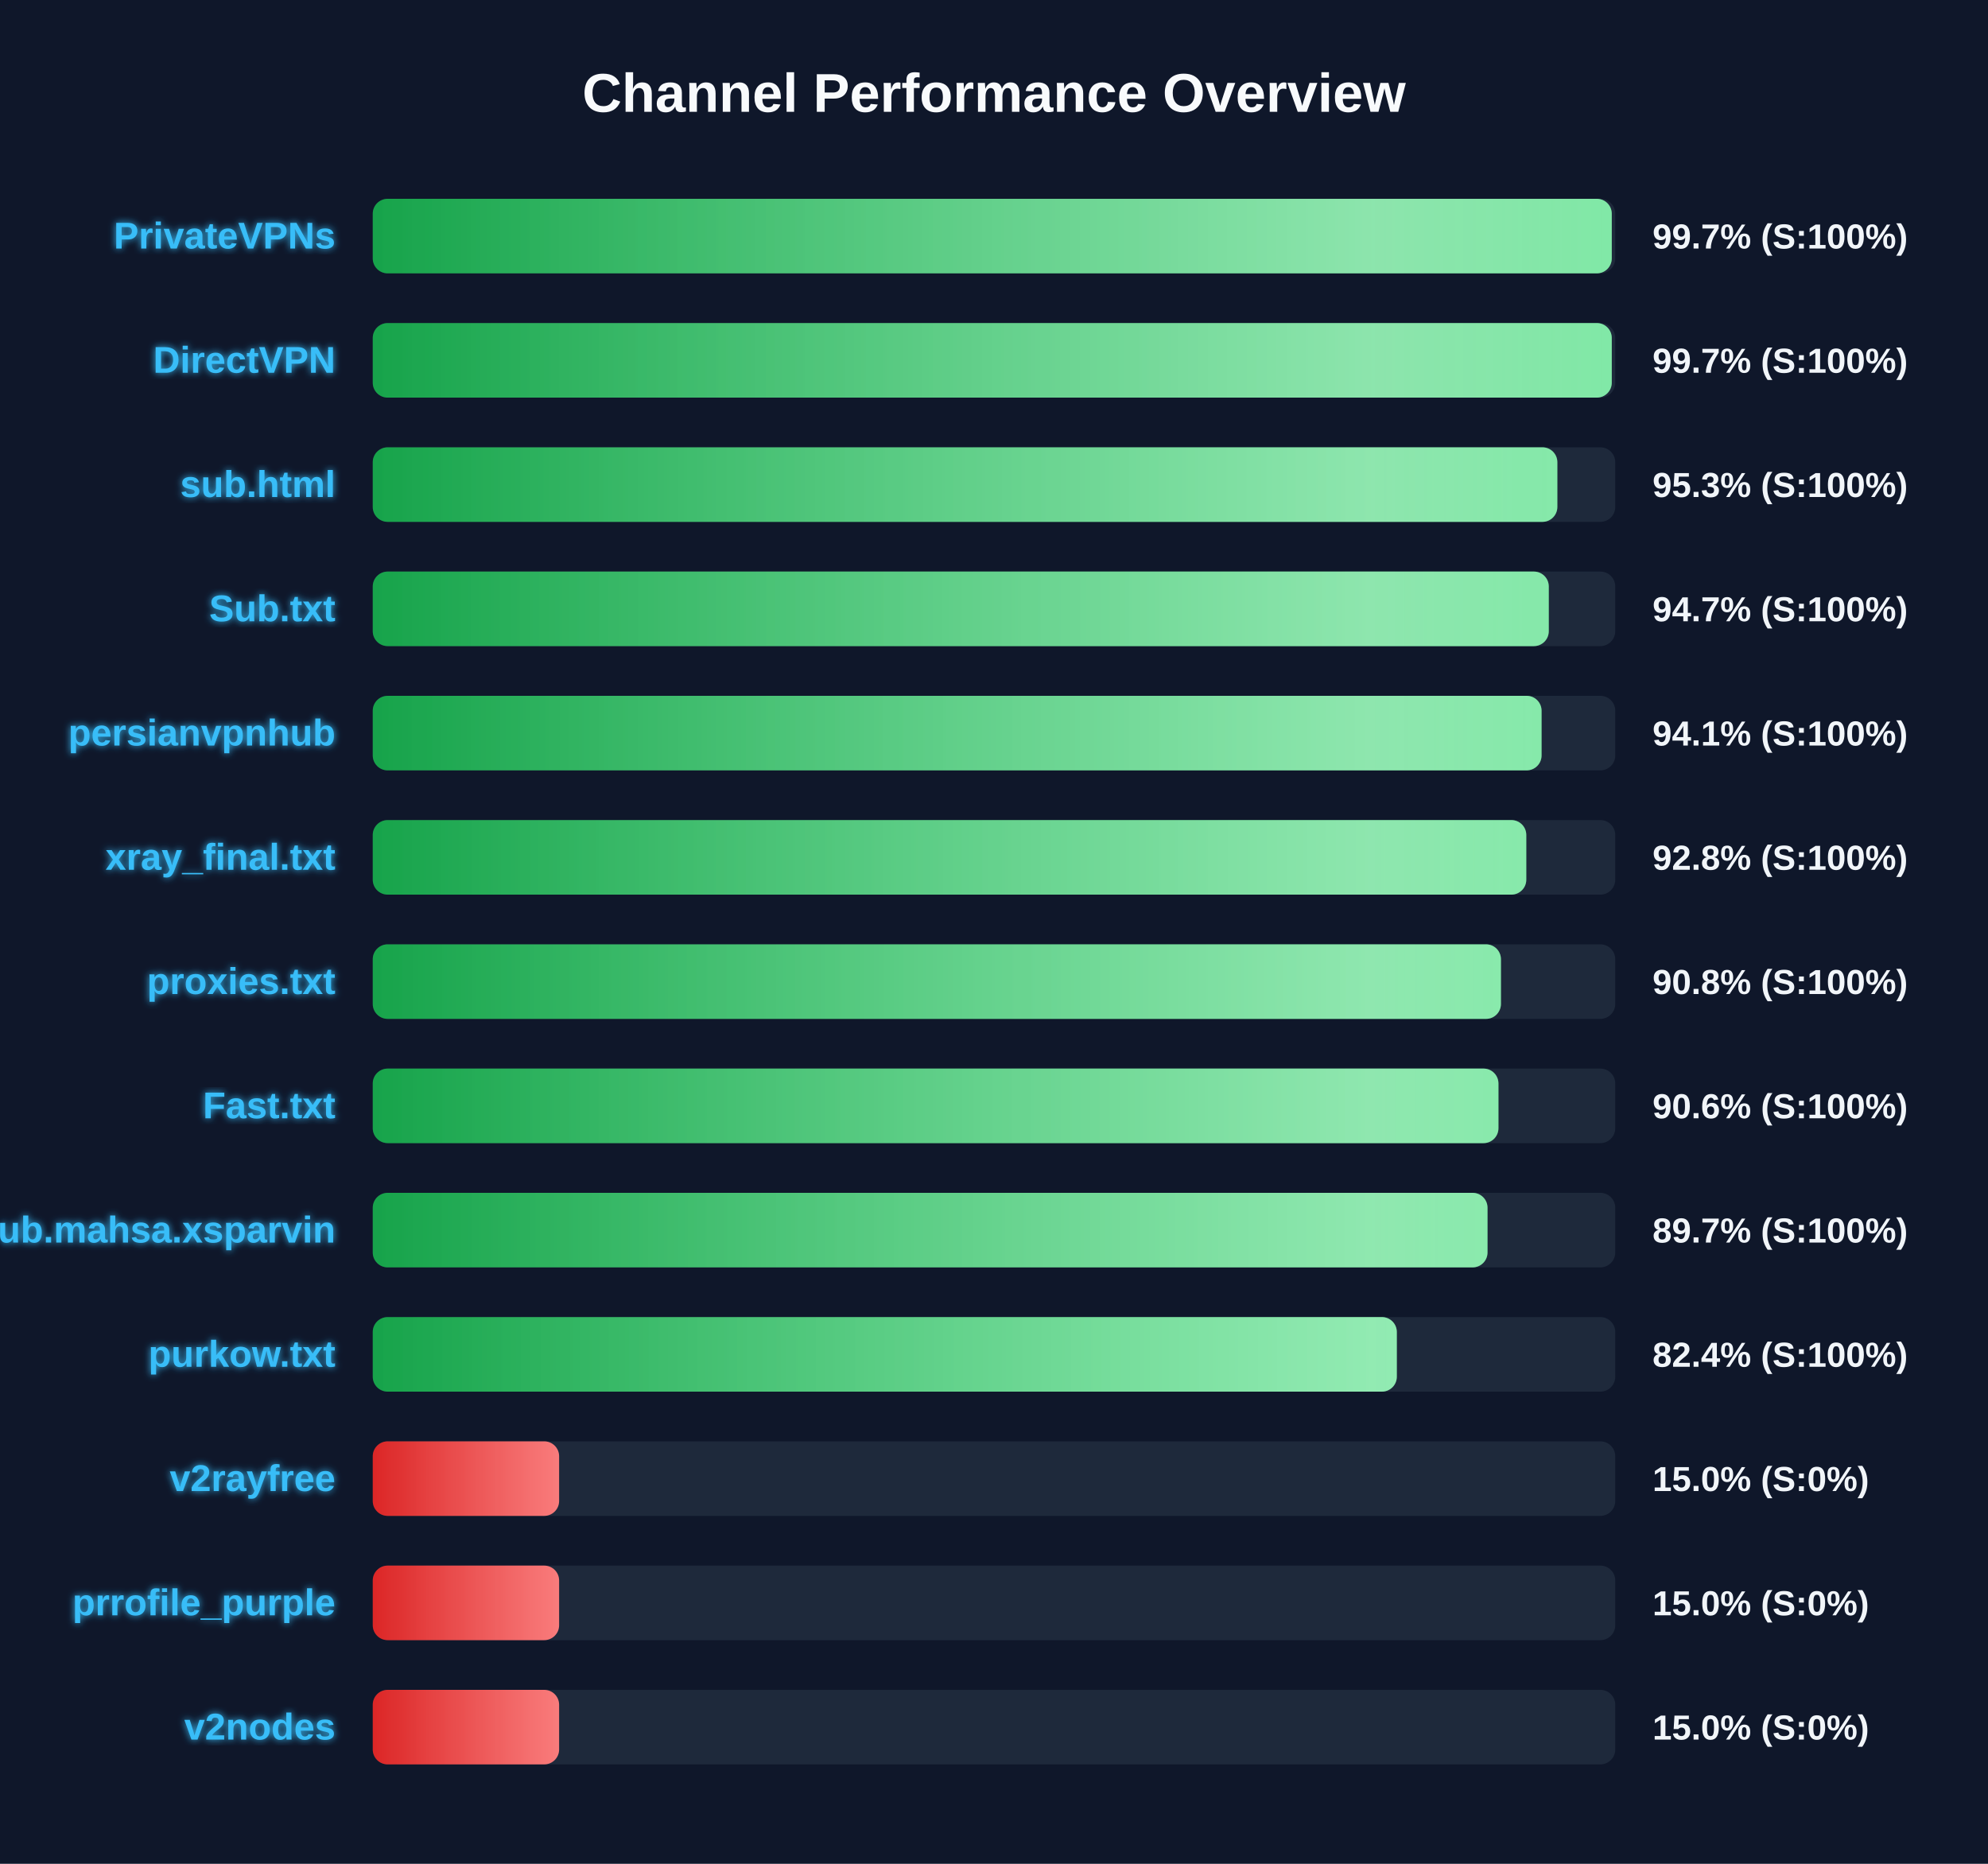
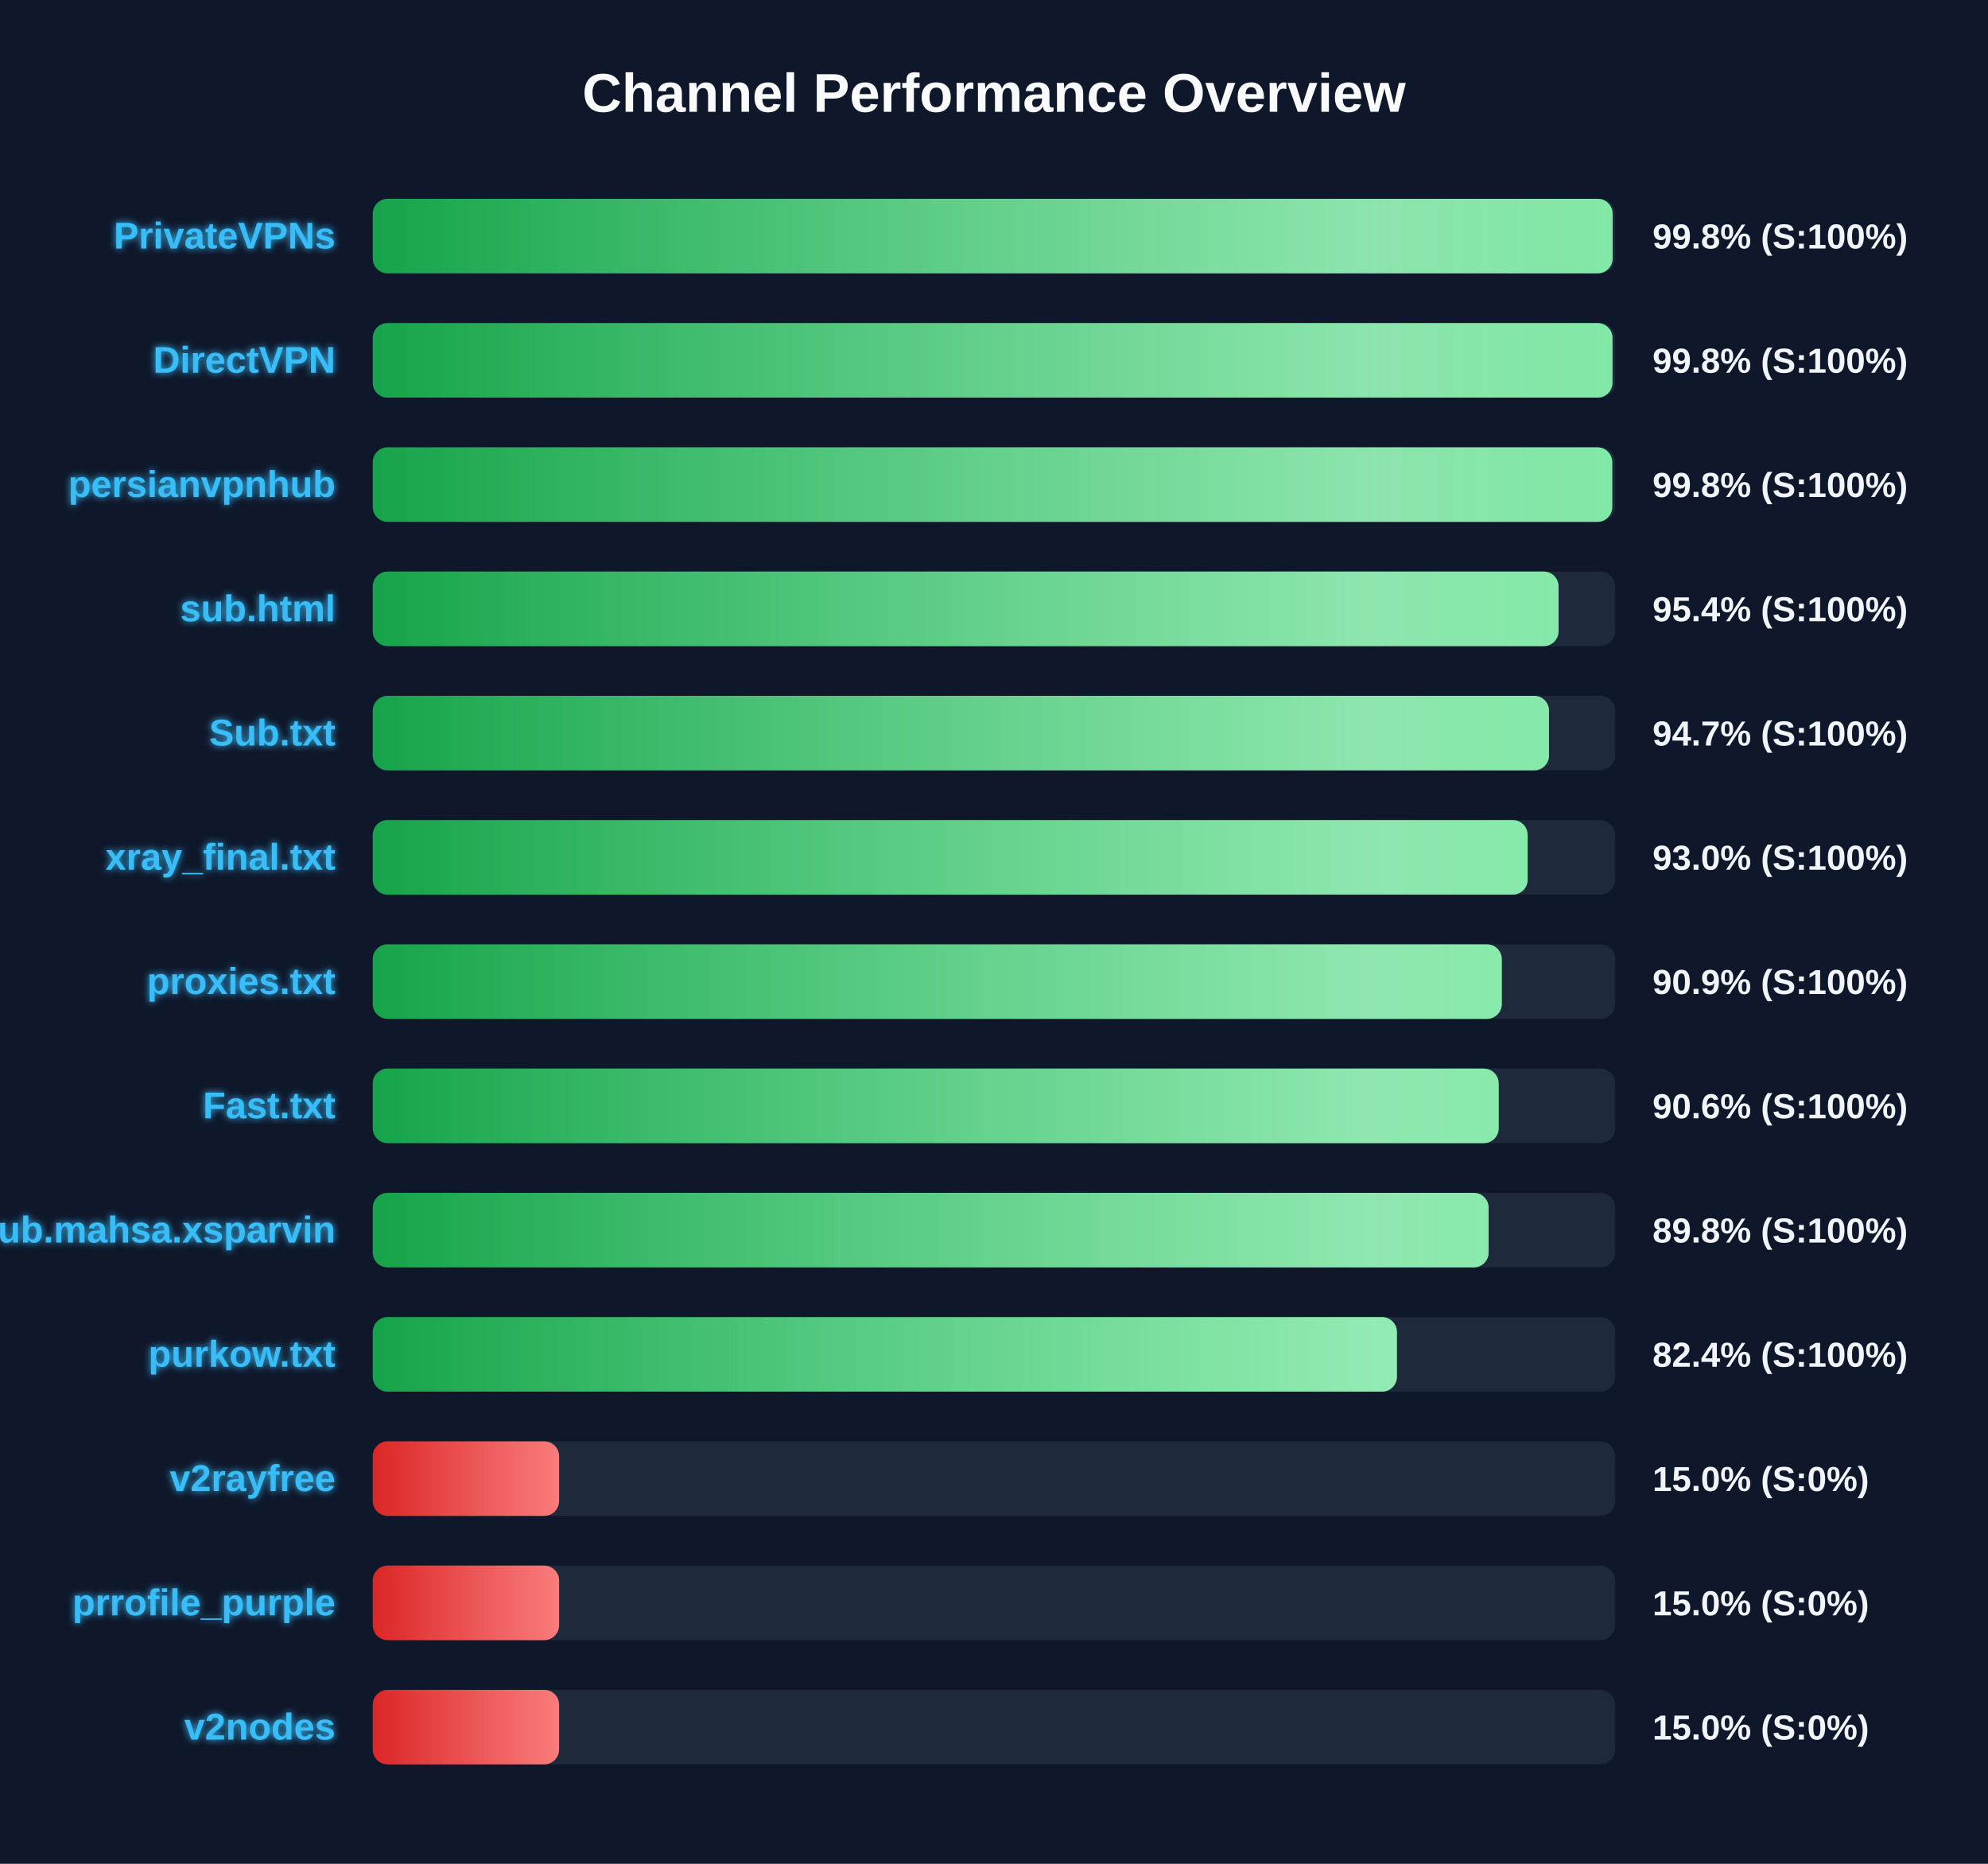
<svg xmlns="http://www.w3.org/2000/svg" width="800" height="750" version="1.1">
  <defs>
    <linearGradient id="grad-green" x1="0%" y1="0%" x2="100%" y2="0%">
      <stop offset="0%" stop-color="#16a34a" />
      <stop offset="100%" stop-color="#4ade80" />
    </linearGradient>
    <linearGradient id="grad-yellow" x1="0%" y1="0%" x2="100%" y2="0%">
      <stop offset="0%" stop-color="#ca8a04" />
      <stop offset="100%" stop-color="#fde047" />
    </linearGradient>
    <linearGradient id="grad-red" x1="0%" y1="0%" x2="100%" y2="0%">
      <stop offset="0%" stop-color="#dc2626" />
      <stop offset="100%" stop-color="#f87171" />
    </linearGradient>
    <linearGradient id="shimmer" x1="0%" y1="0%" x2="100%" y2="0%">
      <stop offset="0%" stop-color="rgba(255,255,255,0)" />
      <stop offset="50%" stop-color="rgba(255,255,255,0.4)" />
      <stop offset="100%" stop-color="rgba(255,255,255,0)" />
    </linearGradient>
    <filter id="glow" x="-20%" y="-20%" width="140%" height="140%">
      <feGaussianBlur stdDeviation="1.5" result="blur" />
      <feComposite in="SourceGraphic" in2="blur" operator="over" />
    </filter>
  </defs>
  <style>
        .bg-rect { fill: #0f172a; }
        .title { font: bold 22px 'Segoe UI', Arial, sans-serif; fill: #f8fafc; }
        .row { font: bold 15px 'Segoe UI', Arial, sans-serif; fill: #38bdf8; filter: url(#glow); }
        .score { font: bold 14px 'Segoe UI', Arial, sans-serif; fill: #f1f5f9; }
        @keyframes shimmer-anim {
            0% { transform: translateX(-100%); }
            100% { transform: translateX(200%); }
        }
        .shimmer-rect {
            animation: shimmer-anim 2.5s infinite linear;
        }
    </style>
  <rect width="100%" height="100%" class="bg-rect" />
  <text x="400" y="45" text-anchor="middle" class="title">Channel Performance Overview</text>
  <rect x="150" y="80" width="500" height="30" fill="#1e293b" rx="6" />
  <clipPath id="clip-0">
-     <rect x="150" y="80" width="498.6" height="30" rx="6" />
+     <rect x="150" y="80" width="498.95" height="30" rx="6" />
  </clipPath>
-   <rect x="150" y="80" width="498.6" height="30" fill="url(#grad-green)" rx="6" />
+   <rect x="150" y="80" width="498.95" height="30" fill="url(#grad-green)" rx="6" />
  <g clip-path="url(#clip-0)">
    <rect x="150" y="80" width="100%" height="30" fill="url(#shimmer)" class="shimmer-rect" />
  </g>
  <text x="135" y="100" text-anchor="end" class="row">PrivateVPNs</text>
-   <text x="665" y="100" text-anchor="start" class="score">99.7% (S:100%)</text>
+   <text x="665" y="100" text-anchor="start" class="score">99.8% (S:100%)</text>
  <rect x="150" y="130" width="500" height="30" fill="#1e293b" rx="6" />
  <clipPath id="clip-1">
-     <rect x="150" y="130" width="498.6" height="30" rx="6" />
+     <rect x="150" y="130" width="498.9" height="30" rx="6" />
  </clipPath>
-   <rect x="150" y="130" width="498.6" height="30" fill="url(#grad-green)" rx="6" />
+   <rect x="150" y="130" width="498.9" height="30" fill="url(#grad-green)" rx="6" />
  <g clip-path="url(#clip-1)">
    <rect x="150" y="130" width="100%" height="30" fill="url(#shimmer)" class="shimmer-rect" />
  </g>
  <text x="135" y="150" text-anchor="end" class="row">DirectVPN</text>
-   <text x="665" y="150" text-anchor="start" class="score">99.7% (S:100%)</text>
+   <text x="665" y="150" text-anchor="start" class="score">99.8% (S:100%)</text>
  <rect x="150" y="180" width="500" height="30" fill="#1e293b" rx="6" />
  <clipPath id="clip-2">
-     <rect x="150" y="180" width="476.7" height="30" rx="6" />
+     <rect x="150" y="180" width="498.8" height="30" rx="6" />
  </clipPath>
-   <rect x="150" y="180" width="476.7" height="30" fill="url(#grad-green)" rx="6" />
+   <rect x="150" y="180" width="498.8" height="30" fill="url(#grad-green)" rx="6" />
  <g clip-path="url(#clip-2)">
    <rect x="150" y="180" width="100%" height="30" fill="url(#shimmer)" class="shimmer-rect" />
  </g>
-   <text x="135" y="200" text-anchor="end" class="row">sub.html</text>
-   <text x="665" y="200" text-anchor="start" class="score">95.3% (S:100%)</text>
+   <text x="135" y="200" text-anchor="end" class="row">persianvpnhub</text>
+   <text x="665" y="200" text-anchor="start" class="score">99.8% (S:100%)</text>
  <rect x="150" y="230" width="500" height="30" fill="#1e293b" rx="6" />
  <clipPath id="clip-3">
-     <rect x="150" y="230" width="473.25" height="30" rx="6" />
+     <rect x="150" y="230" width="477.2" height="30" rx="6" />
  </clipPath>
-   <rect x="150" y="230" width="473.25" height="30" fill="url(#grad-green)" rx="6" />
+   <rect x="150" y="230" width="477.2" height="30" fill="url(#grad-green)" rx="6" />
  <g clip-path="url(#clip-3)">
    <rect x="150" y="230" width="100%" height="30" fill="url(#shimmer)" class="shimmer-rect" />
  </g>
-   <text x="135" y="250" text-anchor="end" class="row">Sub.txt</text>
-   <text x="665" y="250" text-anchor="start" class="score">94.7% (S:100%)</text>
+   <text x="135" y="250" text-anchor="end" class="row">sub.html</text>
+   <text x="665" y="250" text-anchor="start" class="score">95.4% (S:100%)</text>
  <rect x="150" y="280" width="500" height="30" fill="#1e293b" rx="6" />
  <clipPath id="clip-4">
-     <rect x="150" y="280" width="470.35" height="30" rx="6" />
+     <rect x="150" y="280" width="473.35" height="30" rx="6" />
  </clipPath>
-   <rect x="150" y="280" width="470.35" height="30" fill="url(#grad-green)" rx="6" />
+   <rect x="150" y="280" width="473.35" height="30" fill="url(#grad-green)" rx="6" />
  <g clip-path="url(#clip-4)">
    <rect x="150" y="280" width="100%" height="30" fill="url(#shimmer)" class="shimmer-rect" />
  </g>
-   <text x="135" y="300" text-anchor="end" class="row">persianvpnhub</text>
-   <text x="665" y="300" text-anchor="start" class="score">94.1% (S:100%)</text>
+   <text x="135" y="300" text-anchor="end" class="row">Sub.txt</text>
+   <text x="665" y="300" text-anchor="start" class="score">94.7% (S:100%)</text>
  <rect x="150" y="330" width="500" height="30" fill="#1e293b" rx="6" />
  <clipPath id="clip-5">
-     <rect x="150" y="330" width="464.2" height="30" rx="6" />
+     <rect x="150" y="330" width="464.75" height="30" rx="6" />
  </clipPath>
-   <rect x="150" y="330" width="464.2" height="30" fill="url(#grad-green)" rx="6" />
+   <rect x="150" y="330" width="464.75" height="30" fill="url(#grad-green)" rx="6" />
  <g clip-path="url(#clip-5)">
    <rect x="150" y="330" width="100%" height="30" fill="url(#shimmer)" class="shimmer-rect" />
  </g>
  <text x="135" y="350" text-anchor="end" class="row">xray_final.txt</text>
-   <text x="665" y="350" text-anchor="start" class="score">92.8% (S:100%)</text>
+   <text x="665" y="350" text-anchor="start" class="score">93.0% (S:100%)</text>
  <rect x="150" y="380" width="500" height="30" fill="#1e293b" rx="6" />
  <clipPath id="clip-6">
-     <rect x="150" y="380" width="454.0" height="30" rx="6" />
+     <rect x="150" y="380" width="454.35" height="30" rx="6" />
  </clipPath>
-   <rect x="150" y="380" width="454.0" height="30" fill="url(#grad-green)" rx="6" />
+   <rect x="150" y="380" width="454.35" height="30" fill="url(#grad-green)" rx="6" />
  <g clip-path="url(#clip-6)">
    <rect x="150" y="380" width="100%" height="30" fill="url(#shimmer)" class="shimmer-rect" />
  </g>
  <text x="135" y="400" text-anchor="end" class="row">proxies.txt</text>
-   <text x="665" y="400" text-anchor="start" class="score">90.8% (S:100%)</text>
+   <text x="665" y="400" text-anchor="start" class="score">90.9% (S:100%)</text>
  <rect x="150" y="430" width="500" height="30" fill="#1e293b" rx="6" />
  <clipPath id="clip-7">
-     <rect x="150" y="430" width="453.0" height="30" rx="6" />
+     <rect x="150" y="430" width="453.1" height="30" rx="6" />
  </clipPath>
-   <rect x="150" y="430" width="453.0" height="30" fill="url(#grad-green)" rx="6" />
+   <rect x="150" y="430" width="453.1" height="30" fill="url(#grad-green)" rx="6" />
  <g clip-path="url(#clip-7)">
    <rect x="150" y="430" width="100%" height="30" fill="url(#shimmer)" class="shimmer-rect" />
  </g>
  <text x="135" y="450" text-anchor="end" class="row">Fast.txt</text>
  <text x="665" y="450" text-anchor="start" class="score">90.6% (S:100%)</text>
  <rect x="150" y="480" width="500" height="30" fill="#1e293b" rx="6" />
  <clipPath id="clip-8">
-     <rect x="150" y="480" width="448.6" height="30" rx="6" />
+     <rect x="150" y="480" width="449.05" height="30" rx="6" />
  </clipPath>
-   <rect x="150" y="480" width="448.6" height="30" fill="url(#grad-green)" rx="6" />
+   <rect x="150" y="480" width="449.05" height="30" fill="url(#grad-green)" rx="6" />
  <g clip-path="url(#clip-8)">
    <rect x="150" y="480" width="100%" height="30" fill="url(#shimmer)" class="shimmer-rect" />
  </g>
  <text x="135" y="500" text-anchor="end" class="row">Sub.mahsa.xsparvin</text>
-   <text x="665" y="500" text-anchor="start" class="score">89.7% (S:100%)</text>
+   <text x="665" y="500" text-anchor="start" class="score">89.8% (S:100%)</text>
  <rect x="150" y="530" width="500" height="30" fill="#1e293b" rx="6" />
  <clipPath id="clip-9">
-     <rect x="150" y="530" width="412.1" height="30" rx="6" />
+     <rect x="150" y="530" width="412.15" height="30" rx="6" />
  </clipPath>
-   <rect x="150" y="530" width="412.1" height="30" fill="url(#grad-green)" rx="6" />
+   <rect x="150" y="530" width="412.15" height="30" fill="url(#grad-green)" rx="6" />
  <g clip-path="url(#clip-9)">
    <rect x="150" y="530" width="100%" height="30" fill="url(#shimmer)" class="shimmer-rect" />
  </g>
  <text x="135" y="550" text-anchor="end" class="row">purkow.txt</text>
  <text x="665" y="550" text-anchor="start" class="score">82.4% (S:100%)</text>
  <rect x="150" y="580" width="500" height="30" fill="#1e293b" rx="6" />
  <clipPath id="clip-10">
    <rect x="150" y="580" width="75.0" height="30" rx="6" />
  </clipPath>
  <rect x="150" y="580" width="75.0" height="30" fill="url(#grad-red)" rx="6" />
  <g clip-path="url(#clip-10)">
    <rect x="150" y="580" width="100%" height="30" fill="url(#shimmer)" class="shimmer-rect" />
  </g>
  <text x="135" y="600" text-anchor="end" class="row">v2rayfree</text>
  <text x="665" y="600" text-anchor="start" class="score">15.0% (S:0%)</text>
  <rect x="150" y="630" width="500" height="30" fill="#1e293b" rx="6" />
  <clipPath id="clip-11">
    <rect x="150" y="630" width="75.0" height="30" rx="6" />
  </clipPath>
  <rect x="150" y="630" width="75.0" height="30" fill="url(#grad-red)" rx="6" />
  <g clip-path="url(#clip-11)">
    <rect x="150" y="630" width="100%" height="30" fill="url(#shimmer)" class="shimmer-rect" />
  </g>
  <text x="135" y="650" text-anchor="end" class="row">prrofile_purple</text>
  <text x="665" y="650" text-anchor="start" class="score">15.0% (S:0%)</text>
  <rect x="150" y="680" width="500" height="30" fill="#1e293b" rx="6" />
  <clipPath id="clip-12">
    <rect x="150" y="680" width="75.0" height="30" rx="6" />
  </clipPath>
  <rect x="150" y="680" width="75.0" height="30" fill="url(#grad-red)" rx="6" />
  <g clip-path="url(#clip-12)">
    <rect x="150" y="680" width="100%" height="30" fill="url(#shimmer)" class="shimmer-rect" />
  </g>
  <text x="135" y="700" text-anchor="end" class="row">v2nodes</text>
  <text x="665" y="700" text-anchor="start" class="score">15.0% (S:0%)</text>
</svg>
